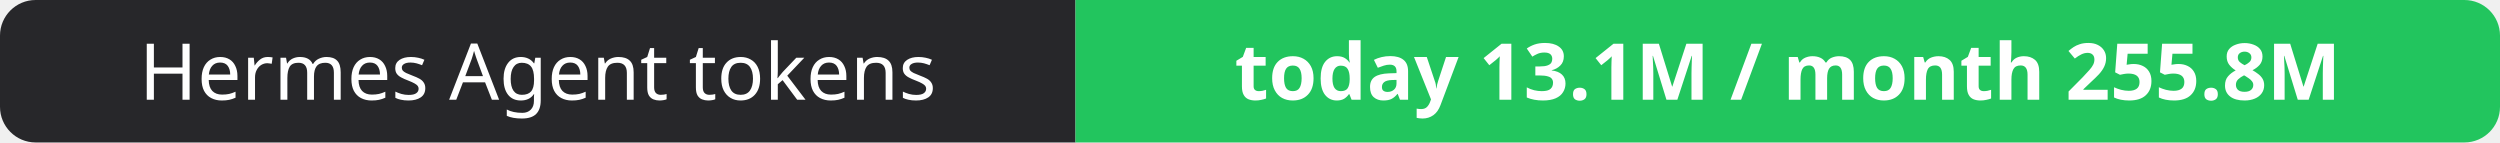
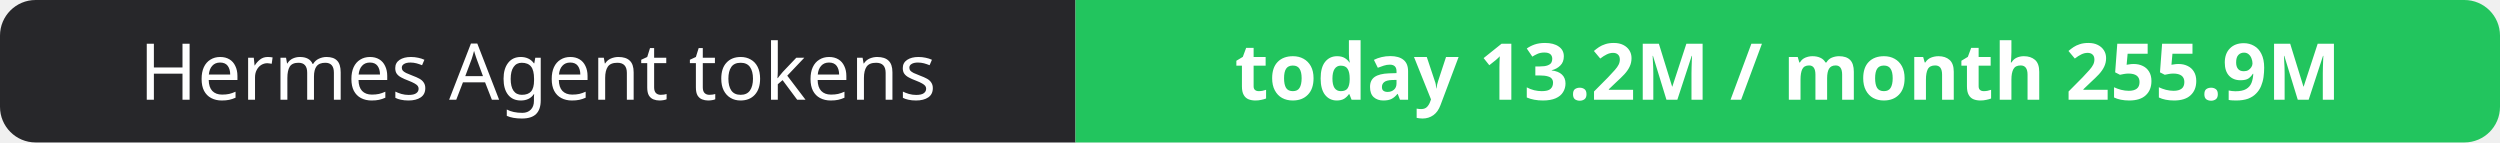
- <svg xmlns="http://www.w3.org/2000/svg" width="351" height="20" role="img" aria-label="Hermes Agent tokens: today 13.1M / month 255.8M">
+ <svg xmlns="http://www.w3.org/2000/svg" width="351" height="20" role="img" aria-label="Hermes Agent tokens: today 13.2M / month 255.9M">
  <clipPath id="r">
    <rect width="351" height="20" rx="5" fill="#fff" />
  </clipPath>
  <g clip-path="url(#r)">
    <rect width="151" height="20" fill="#27272a" />
    <rect x="151" width="200" height="20" fill="#22c55e" />
  </g>
  <g fill="#fff" text-anchor="middle" font-family="Verdana,Geneva,sans-serif" font-size="11">
    <text x="75.5" y="14">Hermes Agent tokens</text>
-     <text x="251.0" y="14" font-weight="700">today 13.1M / month 255.8M</text>
+     <text x="251.0" y="14" font-weight="700">today 13.2M / month 255.9M</text>
  </g>
</svg>
